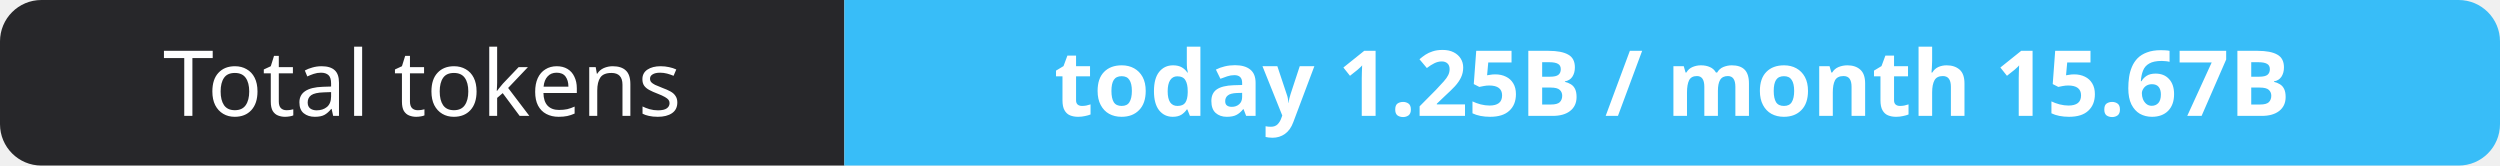
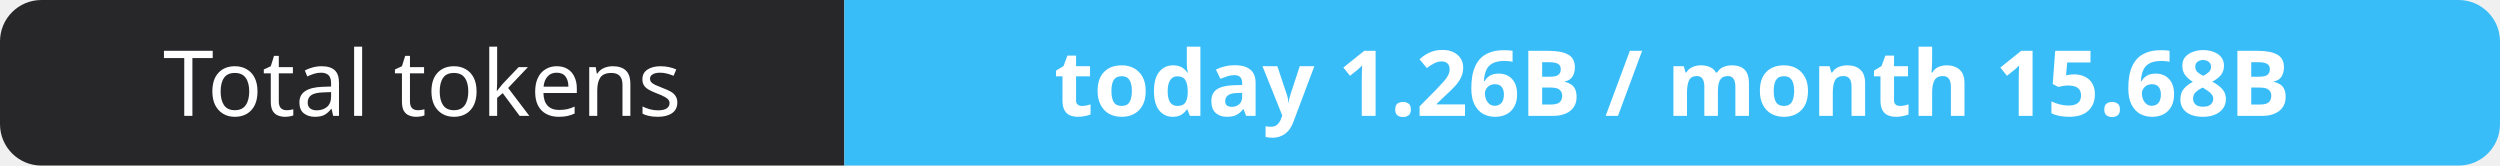
- <svg xmlns="http://www.w3.org/2000/svg" width="302" height="20" role="img" aria-label="Total tokens: today 1.25B / month 15.67B">
+ <svg xmlns="http://www.w3.org/2000/svg" width="302" height="20" role="img" aria-label="Total tokens: today 1.26B / month 15.68B">
  <clipPath id="r">
    <rect width="302" height="20" rx="5" fill="#fff" />
  </clipPath>
  <g clip-path="url(#r)">
    <rect width="102" height="20" fill="#27272a" />
    <rect x="102" width="200" height="20" fill="#38bdf8" />
  </g>
  <g fill="#fff" text-anchor="middle" font-family="Verdana,Geneva,sans-serif" font-size="11">
    <text x="51.0" y="14">Total tokens</text>
-     <text x="202.0" y="14" font-weight="700">today 1.25B / month 15.67B</text>
+     <text x="202.0" y="14" font-weight="700">today 1.26B / month 15.68B</text>
  </g>
</svg>
